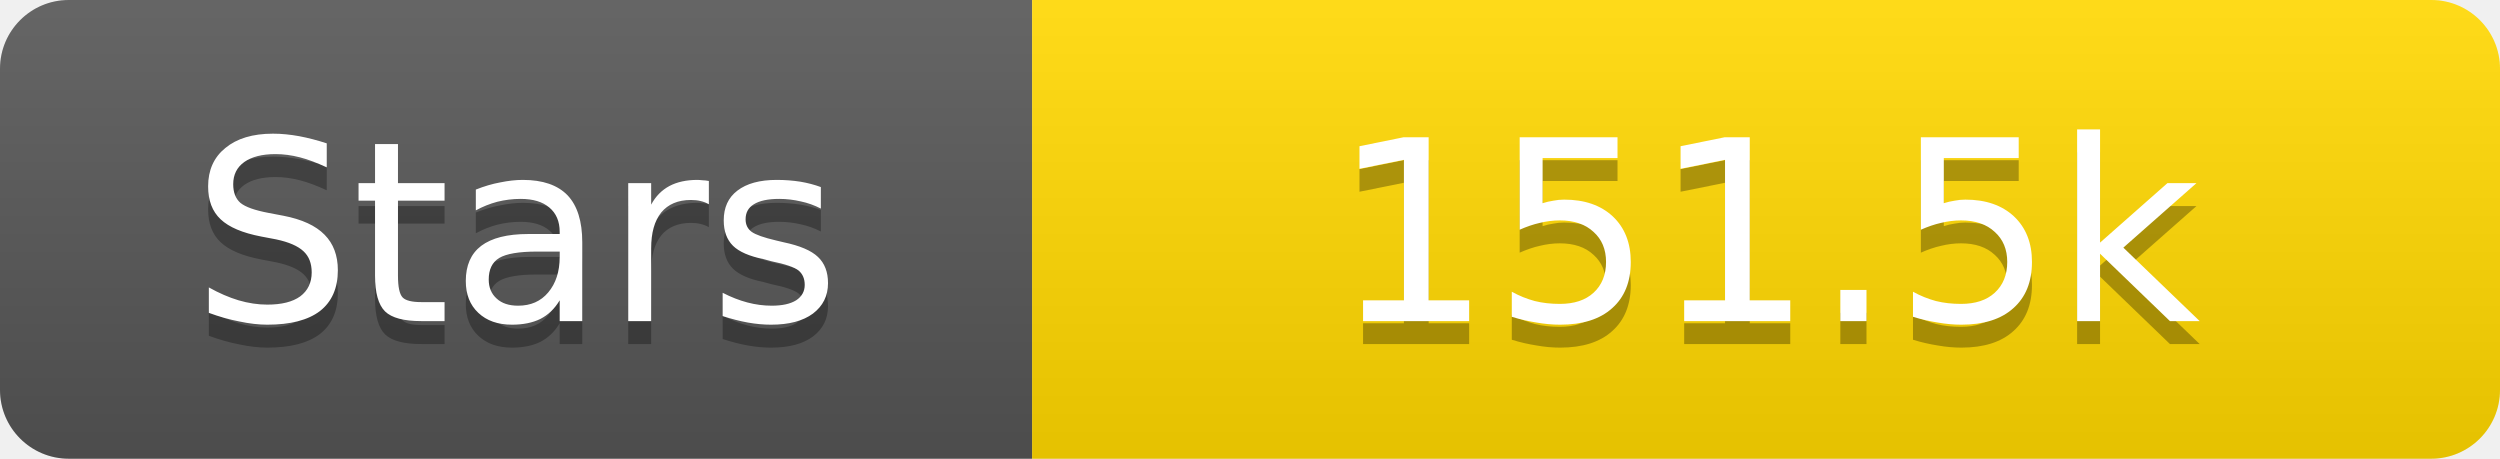
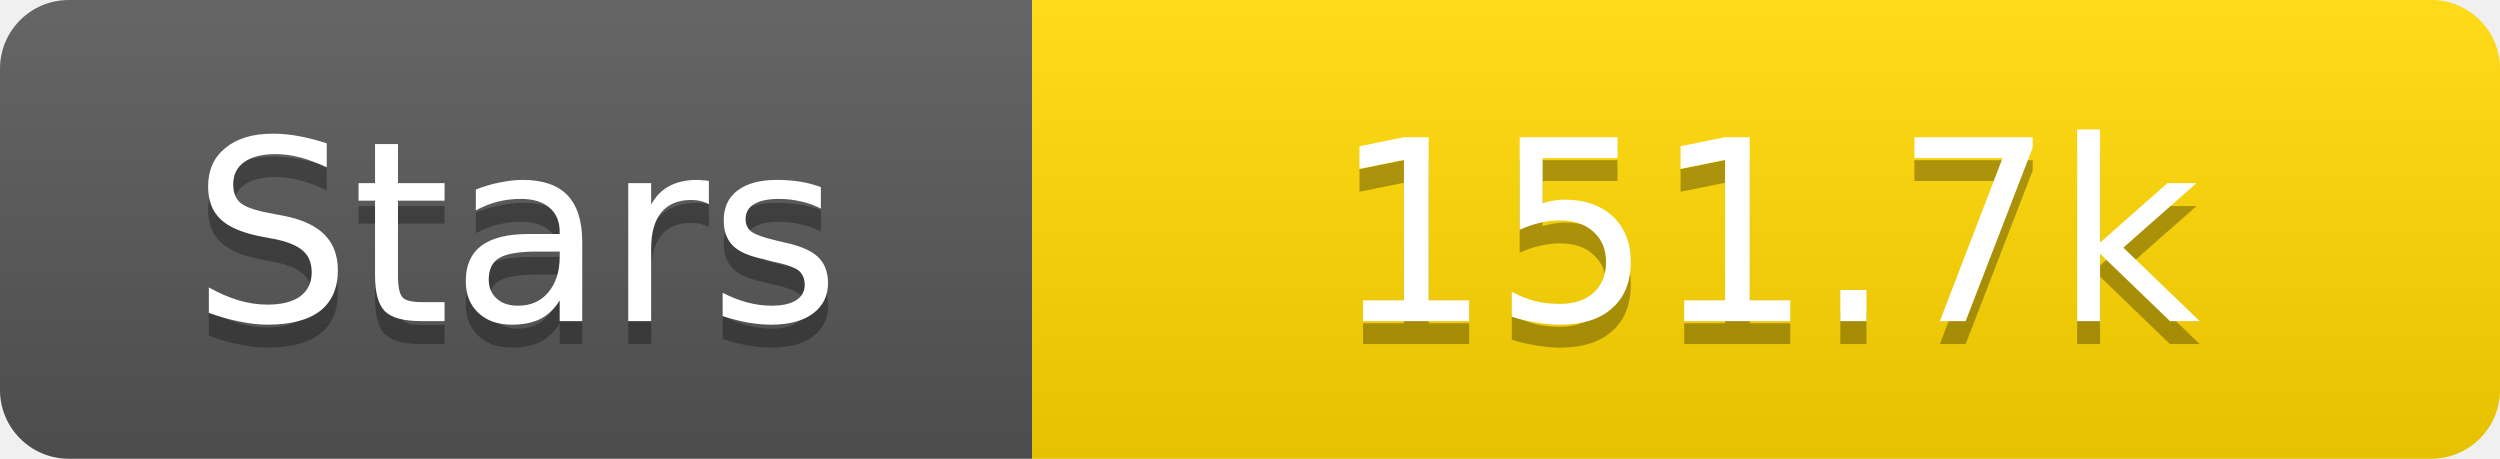
<svg xmlns="http://www.w3.org/2000/svg" width="109" height="20">
  <linearGradient id="s" x2="0" y2="100%">
    <stop offset="0" stop-color="#fff" stop-opacity=".1" />
    <stop offset="1" stop-opacity=".1" />
  </linearGradient>
  <clipPath id="r">
    <rect width="109" height="20" rx="3" fill="#fff" />
  </clipPath>
  <g clip-path="url(#r)">
    <rect width="45" height="20" fill="#555" />
    <rect x="45" width="64" height="20" fill="#ffd700" />
    <rect width="109" height="20" fill="url(#s)" />
  </g>
  <g fill="#fff" text-anchor="middle" font-family="Verdana,Geneva,DejaVu Sans,sans-serif" text-rendering="geometricPrecision" font-size="11">
    <text x="22.5" y="15" fill="#010101" fill-opacity=".3">Stars</text>
    <text x="22.5" y="14">Stars</text>
-     <text x="77.0" y="15" fill="#010101" fill-opacity=".3">151.5k</text>
-     <text x="77.0" y="14">151.5k</text>
+     <text x="77.0" y="15" fill="#010101" fill-opacity=".3">151.7k</text>
+     <text x="77.0" y="14">151.7k</text>
  </g>
</svg>
